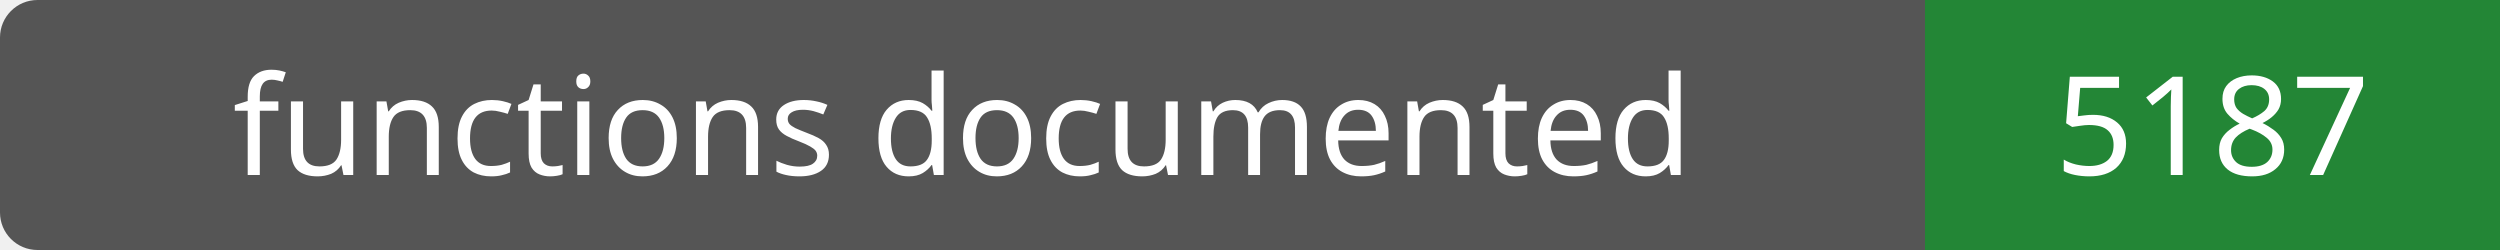
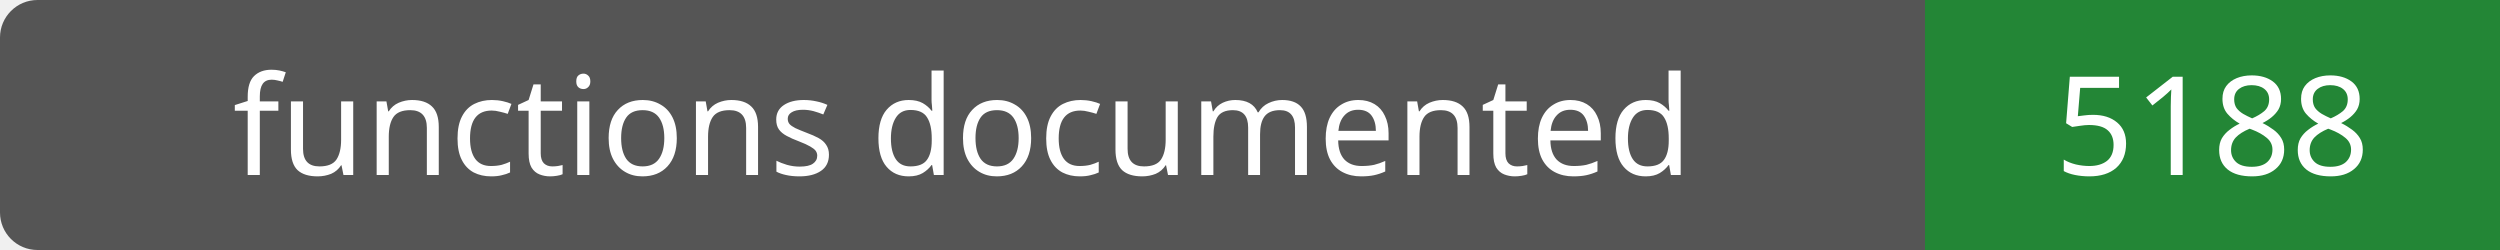
- <svg xmlns="http://www.w3.org/2000/svg" width="200" height="20" role="img" aria-label="functions documented: 5187">
+ <svg xmlns="http://www.w3.org/2000/svg" width="200" height="20" role="img" aria-label="functions documented: 5188">
  <rect width="200" height="20" rx="3" fill="#555" />
  <path fill="#238636" d="M154 0h46v20H154z" />
  <g fill="#fff" text-anchor="middle" font-family="Verdana,sans-serif" font-size="11">
    <text x="77.0" y="14">functions documented</text>
-     <text x="177.0" y="14">5187</text>
+     <text x="177.0" y="14">5188</text>
  </g>
</svg>
